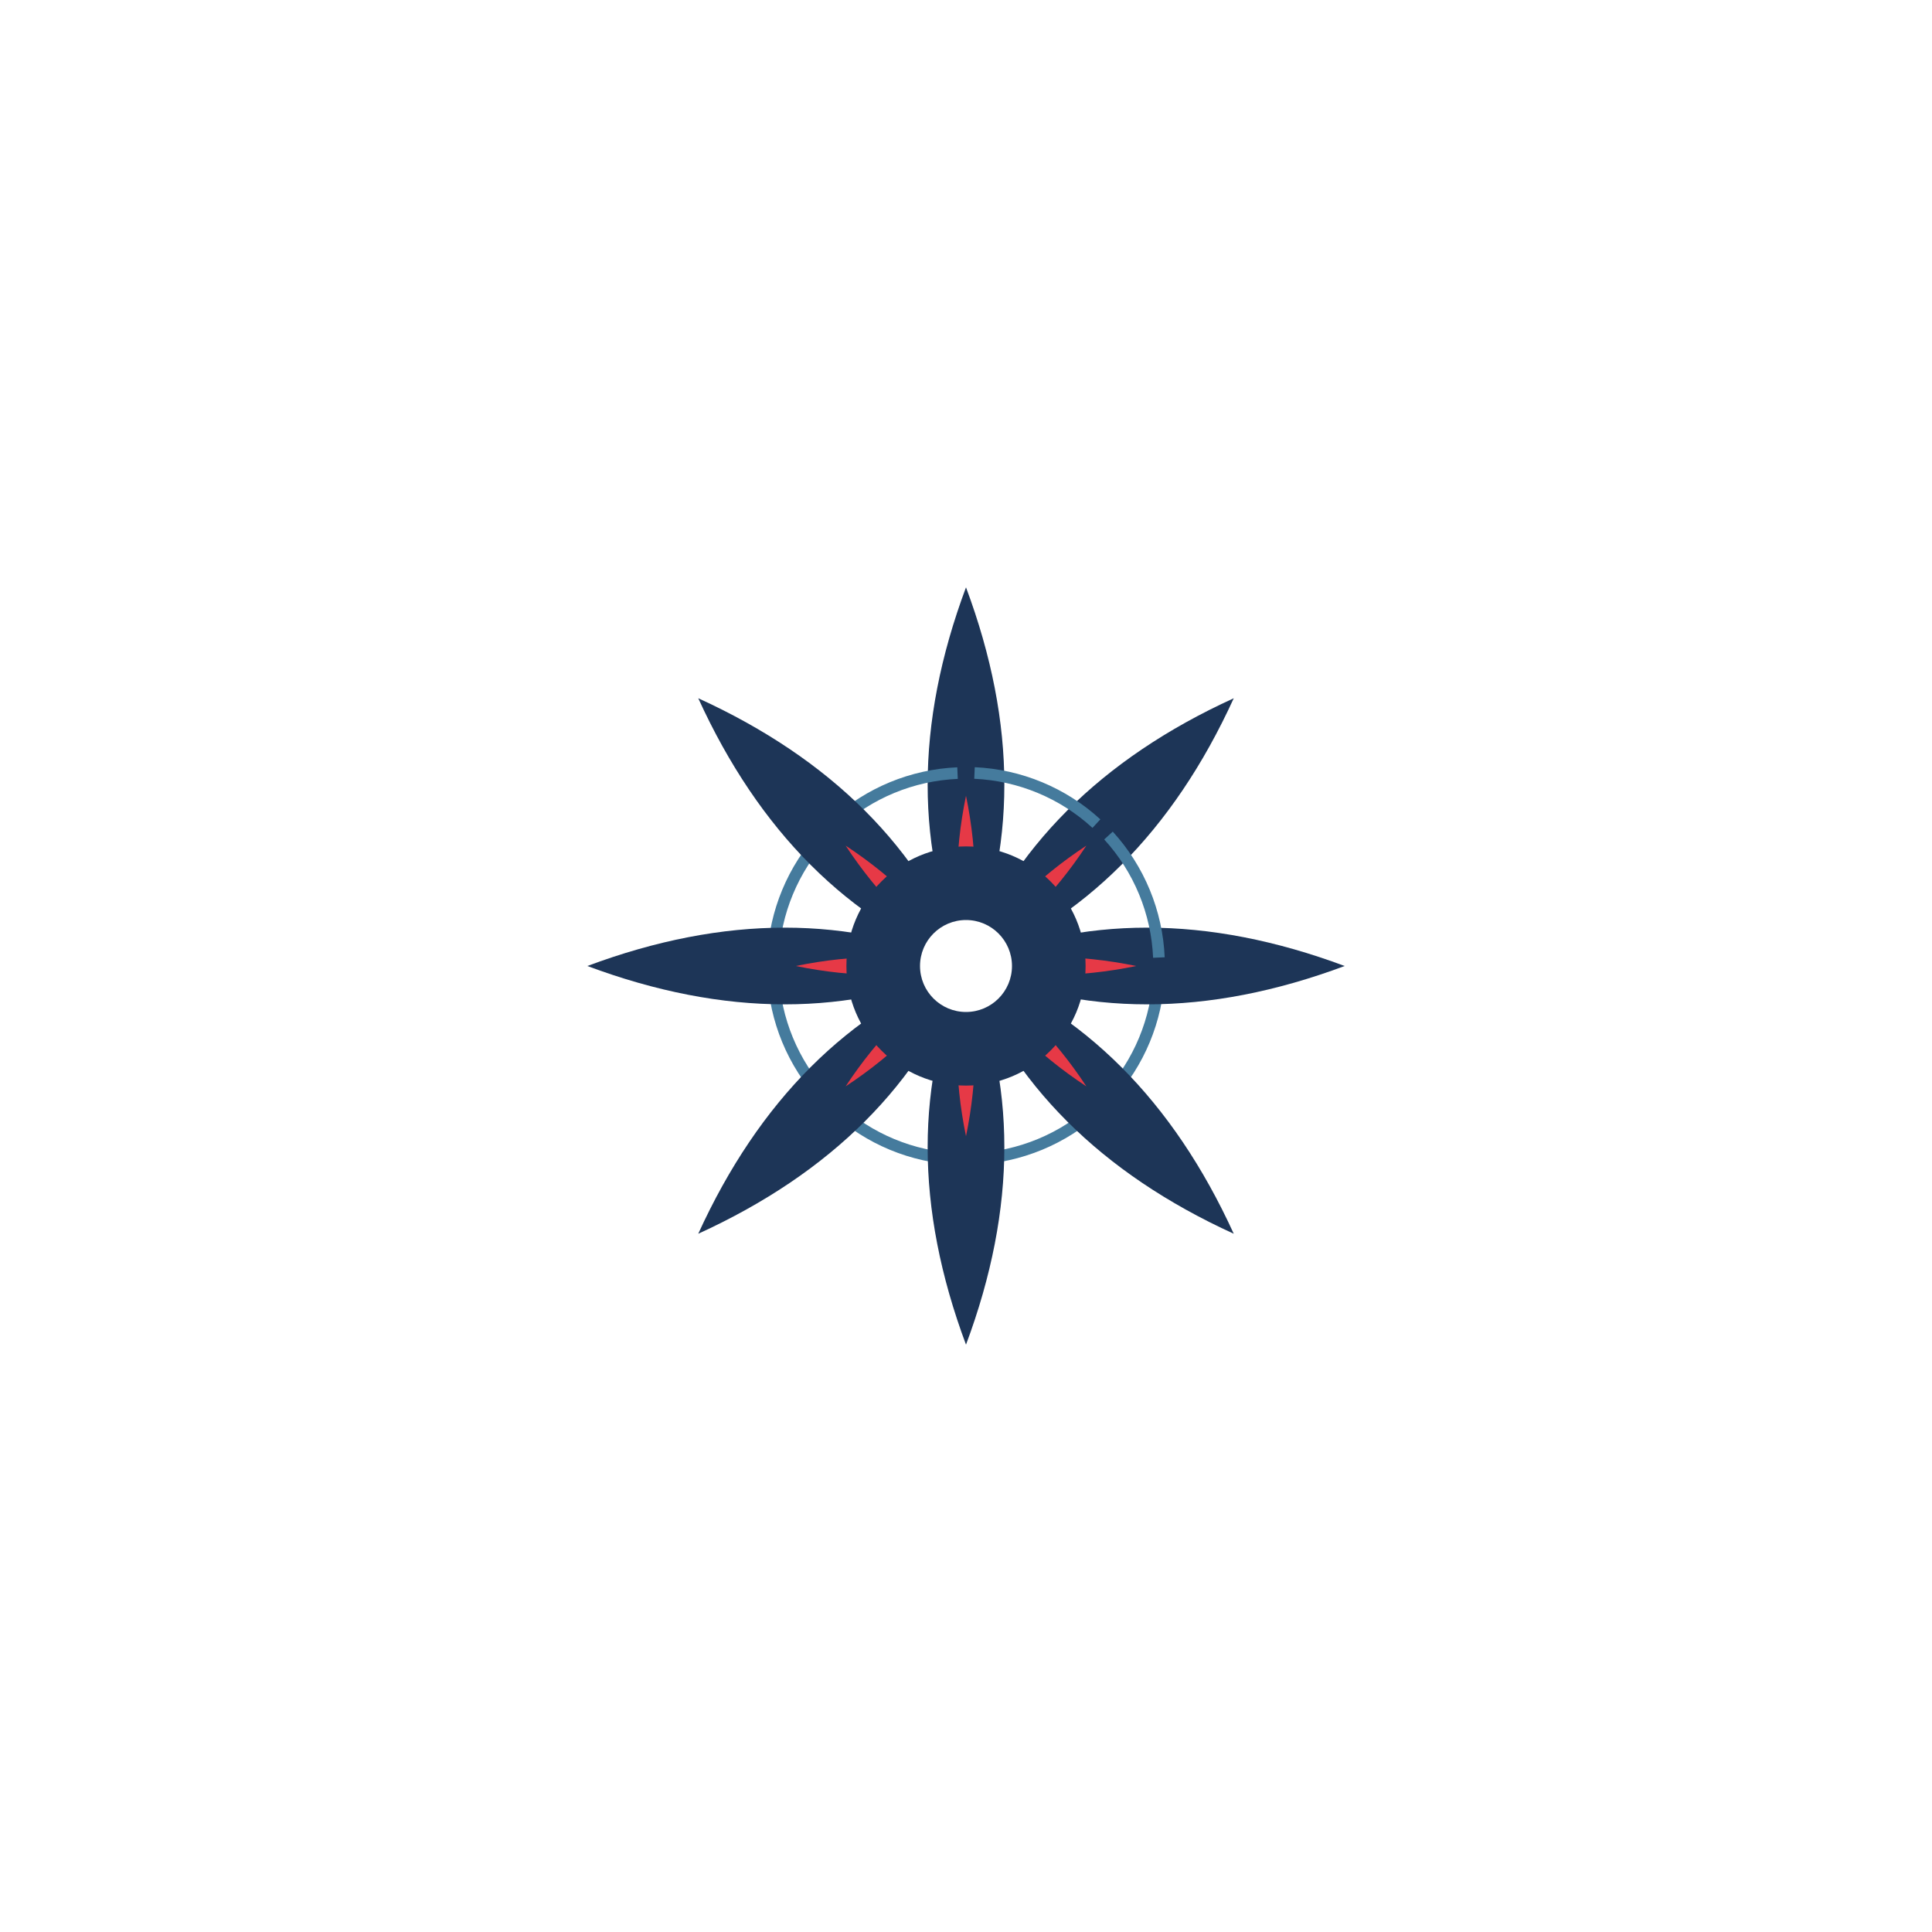
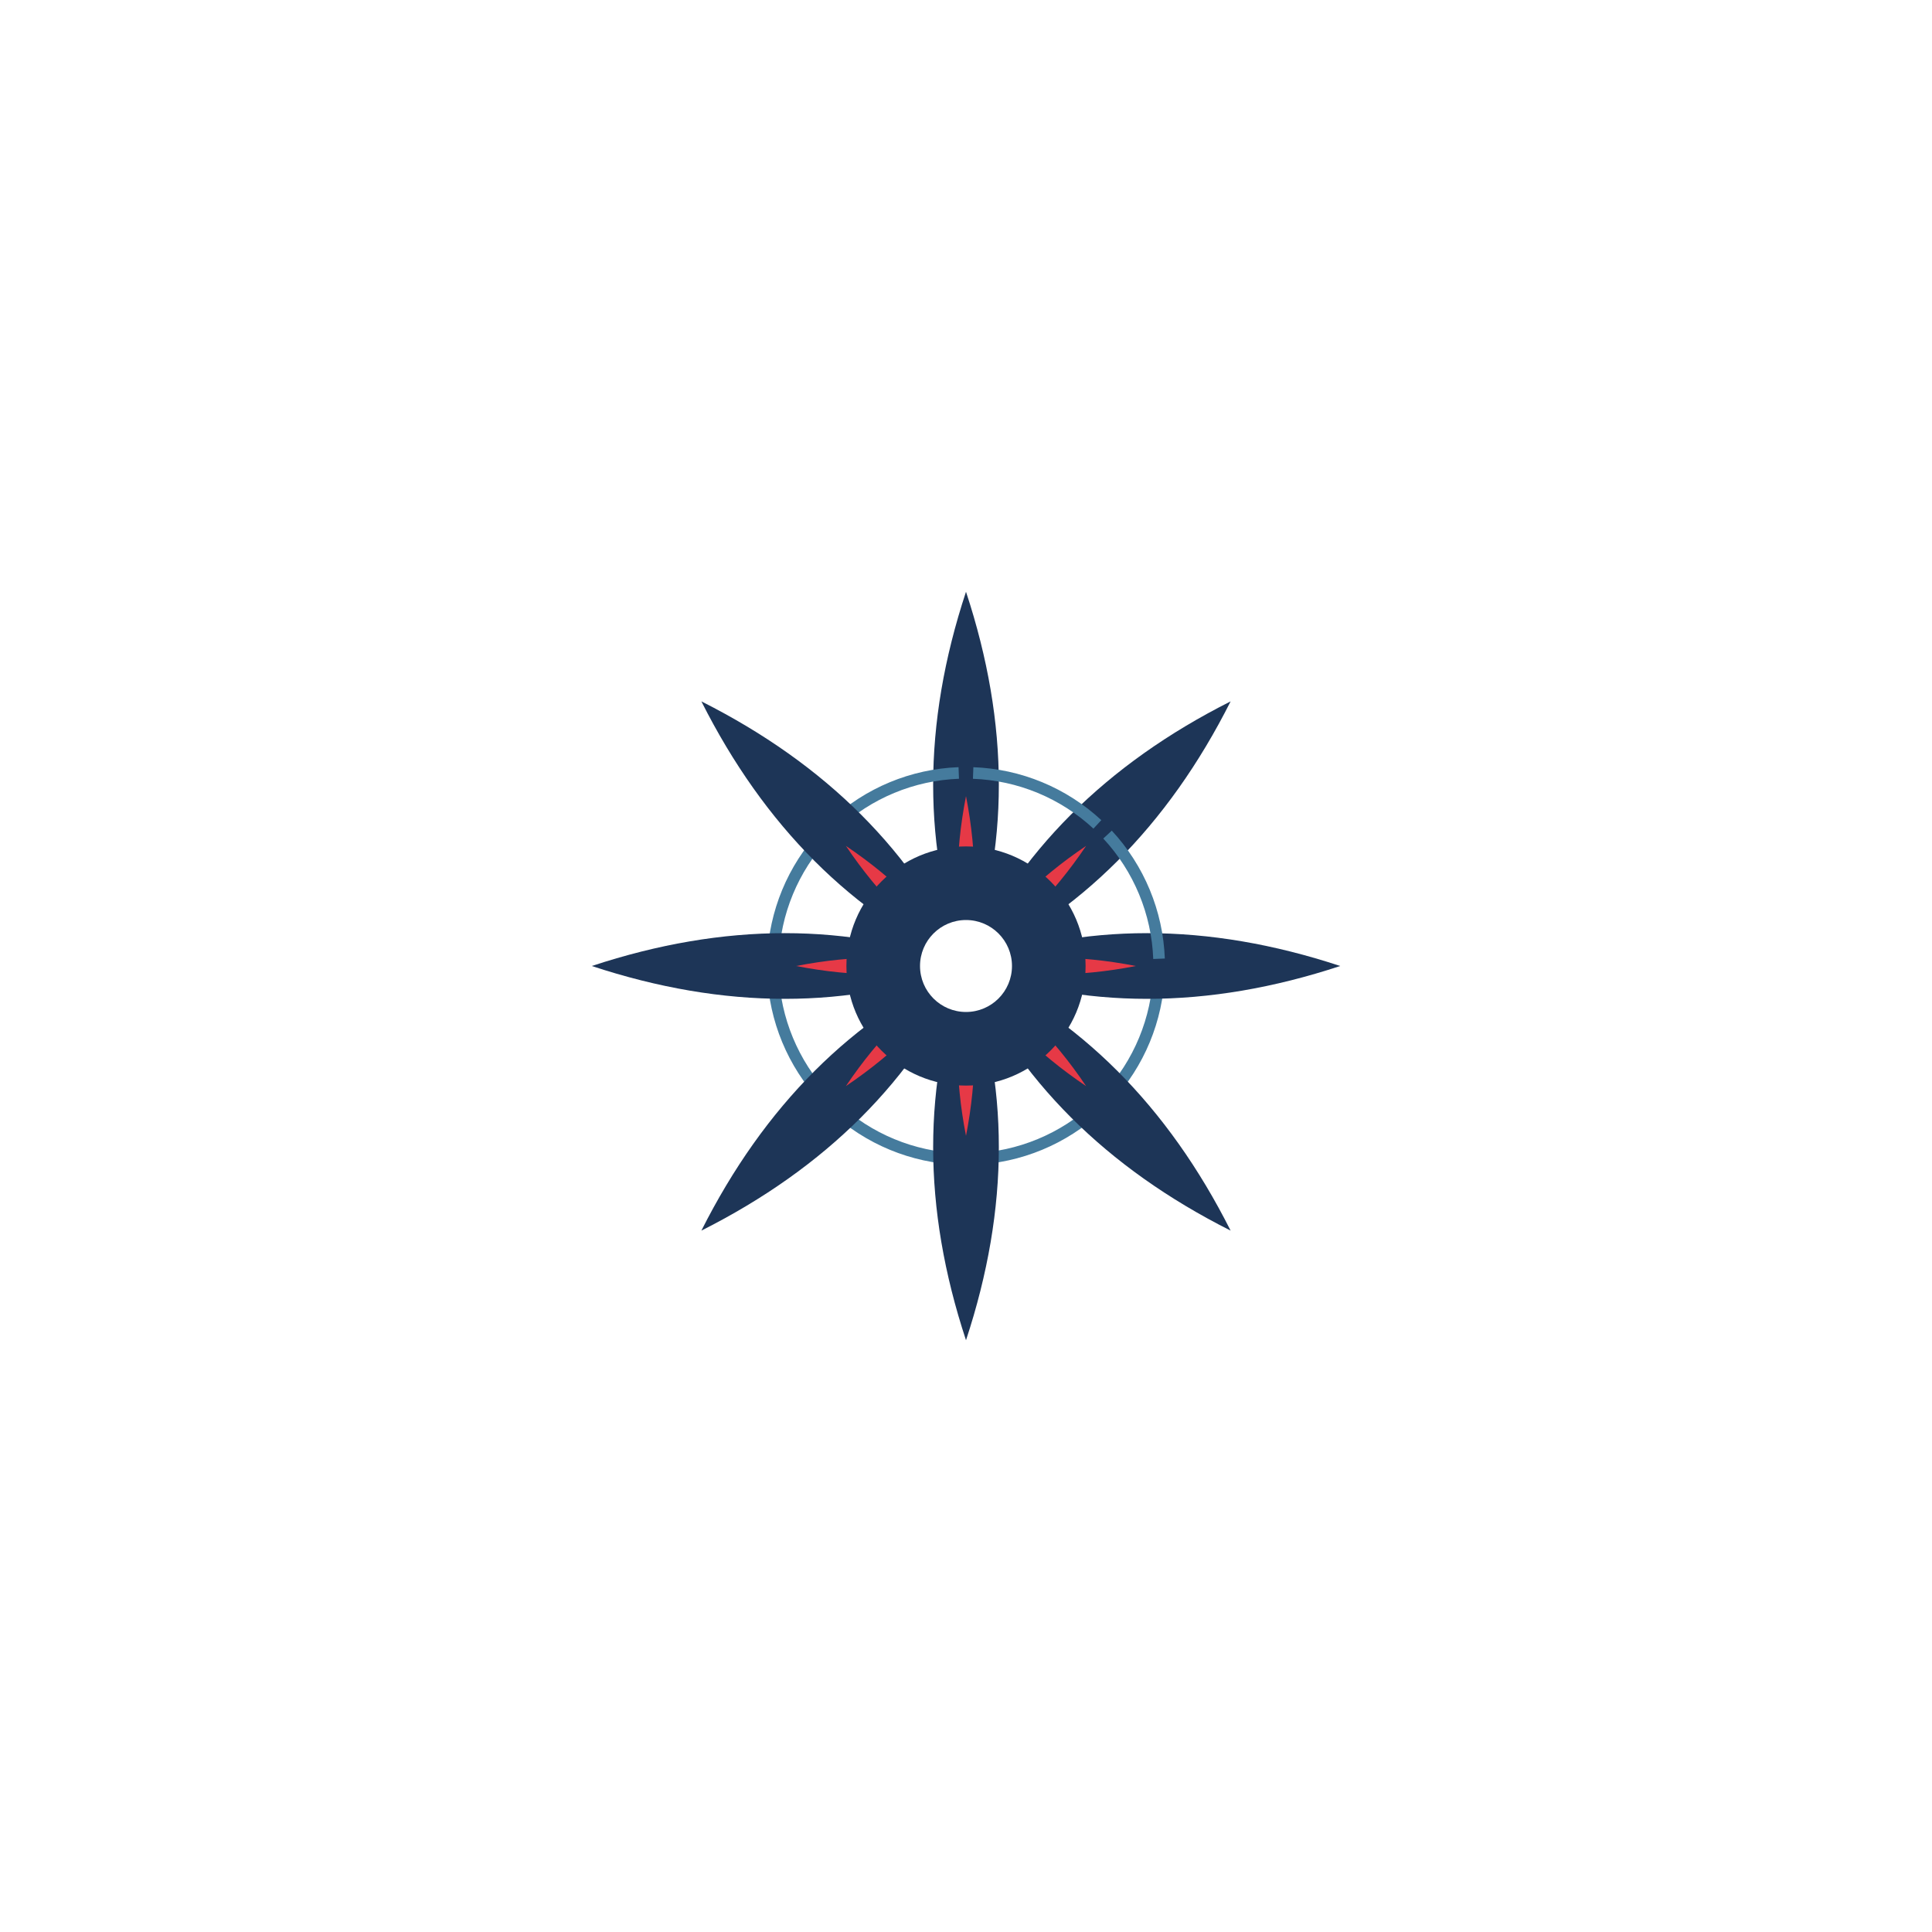
<svg xmlns="http://www.w3.org/2000/svg" width="1000" height="1000" viewBox="0 0 1000 1000">
  <rect width="1000" height="1000" fill="#ffffff" />
  <g transform="rotate(0.00 500 500)">
-     <path d="M 500.0 500.0 Q 460.3 410.4 500.0 304.0 Q 539.7 410.4 500.0 500.0 Z" fill="#1d3557" />
-     <path d="M 500.0 500.0 Q 490.7 456.9 500.0 411.9 Q 509.3 456.9 500.0 500.0 Z" fill="#e63946" />
-     <path d="M 599.9 504.4 A 100.0 100.0 0 0 1 573.7 567.5" fill="none" stroke="#457b9d" stroke-width="6.0" />
+     <path d="M 500.0 500.0 Q 466.0 409.3 500.0 306.3 Q 534.0 409.3 500.0 500.0 Z" fill="#1d3557" />
+     <path d="M 500.0 500.0 Q 491.2 456.9 500.0 412.1 Q 508.8 456.9 500.0 500.0 Z" fill="#e63946" />
+     <path d="M 599.9 503.7 A 100.0 100.0 0 0 1 573.3 568.0" fill="none" stroke="#457b9d" stroke-width="6.0" />
  </g>
  <g transform="rotate(45.00 500 500)">
-     <path d="M 500.0 500.0 Q 460.3 410.4 500.0 304.0 Q 539.7 410.4 500.0 500.0 Z" fill="#1d3557" />
-     <path d="M 500.0 500.0 Q 490.7 456.9 500.0 411.9 Q 509.3 456.9 500.0 500.0 Z" fill="#e63946" />
-     <path d="M 599.9 504.4 A 100.0 100.0 0 0 1 573.7 567.5" fill="none" stroke="#457b9d" stroke-width="6.0" />
+     <path d="M 500.0 500.0 Q 466.0 409.3 500.0 306.3 Q 534.0 409.3 500.0 500.0 Z" fill="#1d3557" />
+     <path d="M 500.0 500.0 Q 491.2 456.9 500.0 412.1 Q 508.8 456.9 500.0 500.0 Z" fill="#e63946" />
+     <path d="M 599.9 503.7 A 100.0 100.0 0 0 1 573.3 568.0" fill="none" stroke="#457b9d" stroke-width="6.0" />
  </g>
  <g transform="rotate(90.00 500 500)">
-     <path d="M 500.0 500.0 Q 460.3 410.4 500.0 304.0 Q 539.7 410.4 500.0 500.0 Z" fill="#1d3557" />
-     <path d="M 500.0 500.0 Q 490.7 456.9 500.0 411.9 Q 509.3 456.9 500.0 500.0 Z" fill="#e63946" />
-     <path d="M 599.9 504.4 A 100.0 100.0 0 0 1 573.7 567.5" fill="none" stroke="#457b9d" stroke-width="6.0" />
+     <path d="M 500.0 500.0 Q 466.0 409.3 500.0 306.3 Q 534.0 409.3 500.0 500.0 Z" fill="#1d3557" />
+     <path d="M 500.0 500.0 Q 491.2 456.9 500.0 412.1 Q 508.8 456.9 500.0 500.0 Z" fill="#e63946" />
+     <path d="M 599.9 503.7 A 100.0 100.0 0 0 1 573.3 568.0" fill="none" stroke="#457b9d" stroke-width="6.0" />
  </g>
  <g transform="rotate(135.00 500 500)">
-     <path d="M 500.0 500.0 Q 460.3 410.4 500.0 304.0 Q 539.7 410.4 500.0 500.0 Z" fill="#1d3557" />
-     <path d="M 500.0 500.0 Q 490.7 456.9 500.0 411.9 Q 509.3 456.9 500.0 500.0 Z" fill="#e63946" />
-     <path d="M 599.9 504.4 A 100.0 100.0 0 0 1 573.7 567.5" fill="none" stroke="#457b9d" stroke-width="6.0" />
+     <path d="M 500.0 500.0 Q 466.0 409.3 500.0 306.3 Q 534.0 409.3 500.0 500.0 Z" fill="#1d3557" />
+     <path d="M 500.0 500.0 Q 491.2 456.9 500.0 412.1 Q 508.8 456.9 500.0 500.0 Z" fill="#e63946" />
+     <path d="M 599.9 503.7 A 100.0 100.0 0 0 1 573.3 568.0" fill="none" stroke="#457b9d" stroke-width="6.0" />
  </g>
  <g transform="rotate(180.00 500 500)">
-     <path d="M 500.0 500.0 Q 460.3 410.4 500.0 304.0 Q 539.7 410.4 500.0 500.0 Z" fill="#1d3557" />
-     <path d="M 500.0 500.0 Q 490.7 456.9 500.0 411.9 Q 509.3 456.9 500.0 500.0 Z" fill="#e63946" />
-     <path d="M 599.9 504.4 A 100.0 100.0 0 0 1 573.7 567.5" fill="none" stroke="#457b9d" stroke-width="6.0" />
+     <path d="M 500.0 500.0 Q 466.0 409.3 500.0 306.3 Q 534.0 409.3 500.0 500.0 Z" fill="#1d3557" />
+     <path d="M 500.0 500.0 Q 491.2 456.9 500.0 412.1 Q 508.8 456.9 500.0 500.0 Z" fill="#e63946" />
+     <path d="M 599.9 503.7 A 100.0 100.0 0 0 1 573.3 568.0" fill="none" stroke="#457b9d" stroke-width="6.0" />
  </g>
  <g transform="rotate(225.00 500 500)">
-     <path d="M 500.0 500.0 Q 460.3 410.4 500.0 304.0 Q 539.7 410.4 500.0 500.0 Z" fill="#1d3557" />
-     <path d="M 500.0 500.0 Q 490.7 456.9 500.0 411.9 Q 509.3 456.9 500.0 500.0 Z" fill="#e63946" />
-     <path d="M 599.9 504.4 A 100.0 100.0 0 0 1 573.7 567.5" fill="none" stroke="#457b9d" stroke-width="6.0" />
+     <path d="M 500.0 500.0 Q 466.0 409.3 500.0 306.3 Q 534.0 409.3 500.0 500.0 Z" fill="#1d3557" />
+     <path d="M 500.0 500.0 Q 491.2 456.9 500.0 412.1 Q 508.8 456.9 500.0 500.0 Z" fill="#e63946" />
+     <path d="M 599.9 503.7 A 100.0 100.0 0 0 1 573.3 568.0" fill="none" stroke="#457b9d" stroke-width="6.0" />
  </g>
  <g transform="rotate(270.00 500 500)">
-     <path d="M 500.0 500.0 Q 460.3 410.4 500.0 304.0 Q 539.7 410.4 500.0 500.0 Z" fill="#1d3557" />
-     <path d="M 500.0 500.0 Q 490.7 456.9 500.0 411.9 Q 509.3 456.9 500.0 500.0 Z" fill="#e63946" />
-     <path d="M 599.9 504.4 A 100.0 100.0 0 0 1 573.7 567.5" fill="none" stroke="#457b9d" stroke-width="6.0" />
+     <path d="M 500.0 500.0 Q 466.0 409.3 500.0 306.3 Q 534.0 409.3 500.0 500.0 Z" fill="#1d3557" />
+     <path d="M 500.0 500.0 Q 491.2 456.9 500.0 412.1 Q 508.8 456.9 500.0 500.0 Z" fill="#e63946" />
+     <path d="M 599.9 503.7 A 100.0 100.0 0 0 1 573.3 568.0" fill="none" stroke="#457b9d" stroke-width="6.0" />
  </g>
  <g transform="rotate(315.00 500 500)">
-     <path d="M 500.0 500.0 Q 460.3 410.4 500.0 304.0 Q 539.7 410.4 500.0 500.0 Z" fill="#1d3557" />
-     <path d="M 500.0 500.0 Q 490.7 456.9 500.0 411.9 Q 509.3 456.9 500.0 500.0 Z" fill="#e63946" />
-     <path d="M 599.9 504.4 A 100.0 100.0 0 0 1 573.7 567.5" fill="none" stroke="#457b9d" stroke-width="6.0" />
+     <path d="M 500.0 500.0 Q 466.0 409.3 500.0 306.3 Q 534.0 409.3 500.0 500.0 Z" fill="#1d3557" />
+     <path d="M 500.0 500.0 Q 491.2 456.9 500.0 412.1 Q 508.8 456.9 500.0 500.0 Z" fill="#e63946" />
+     <path d="M 599.9 503.7 A 100.0 100.0 0 0 1 573.3 568.0" fill="none" stroke="#457b9d" stroke-width="6.0" />
  </g>
  <circle cx="500" cy="500" r="61.9" fill="#1d3557" />
  <circle cx="500" cy="500" r="23.8" fill="#ffffff" />
</svg>
